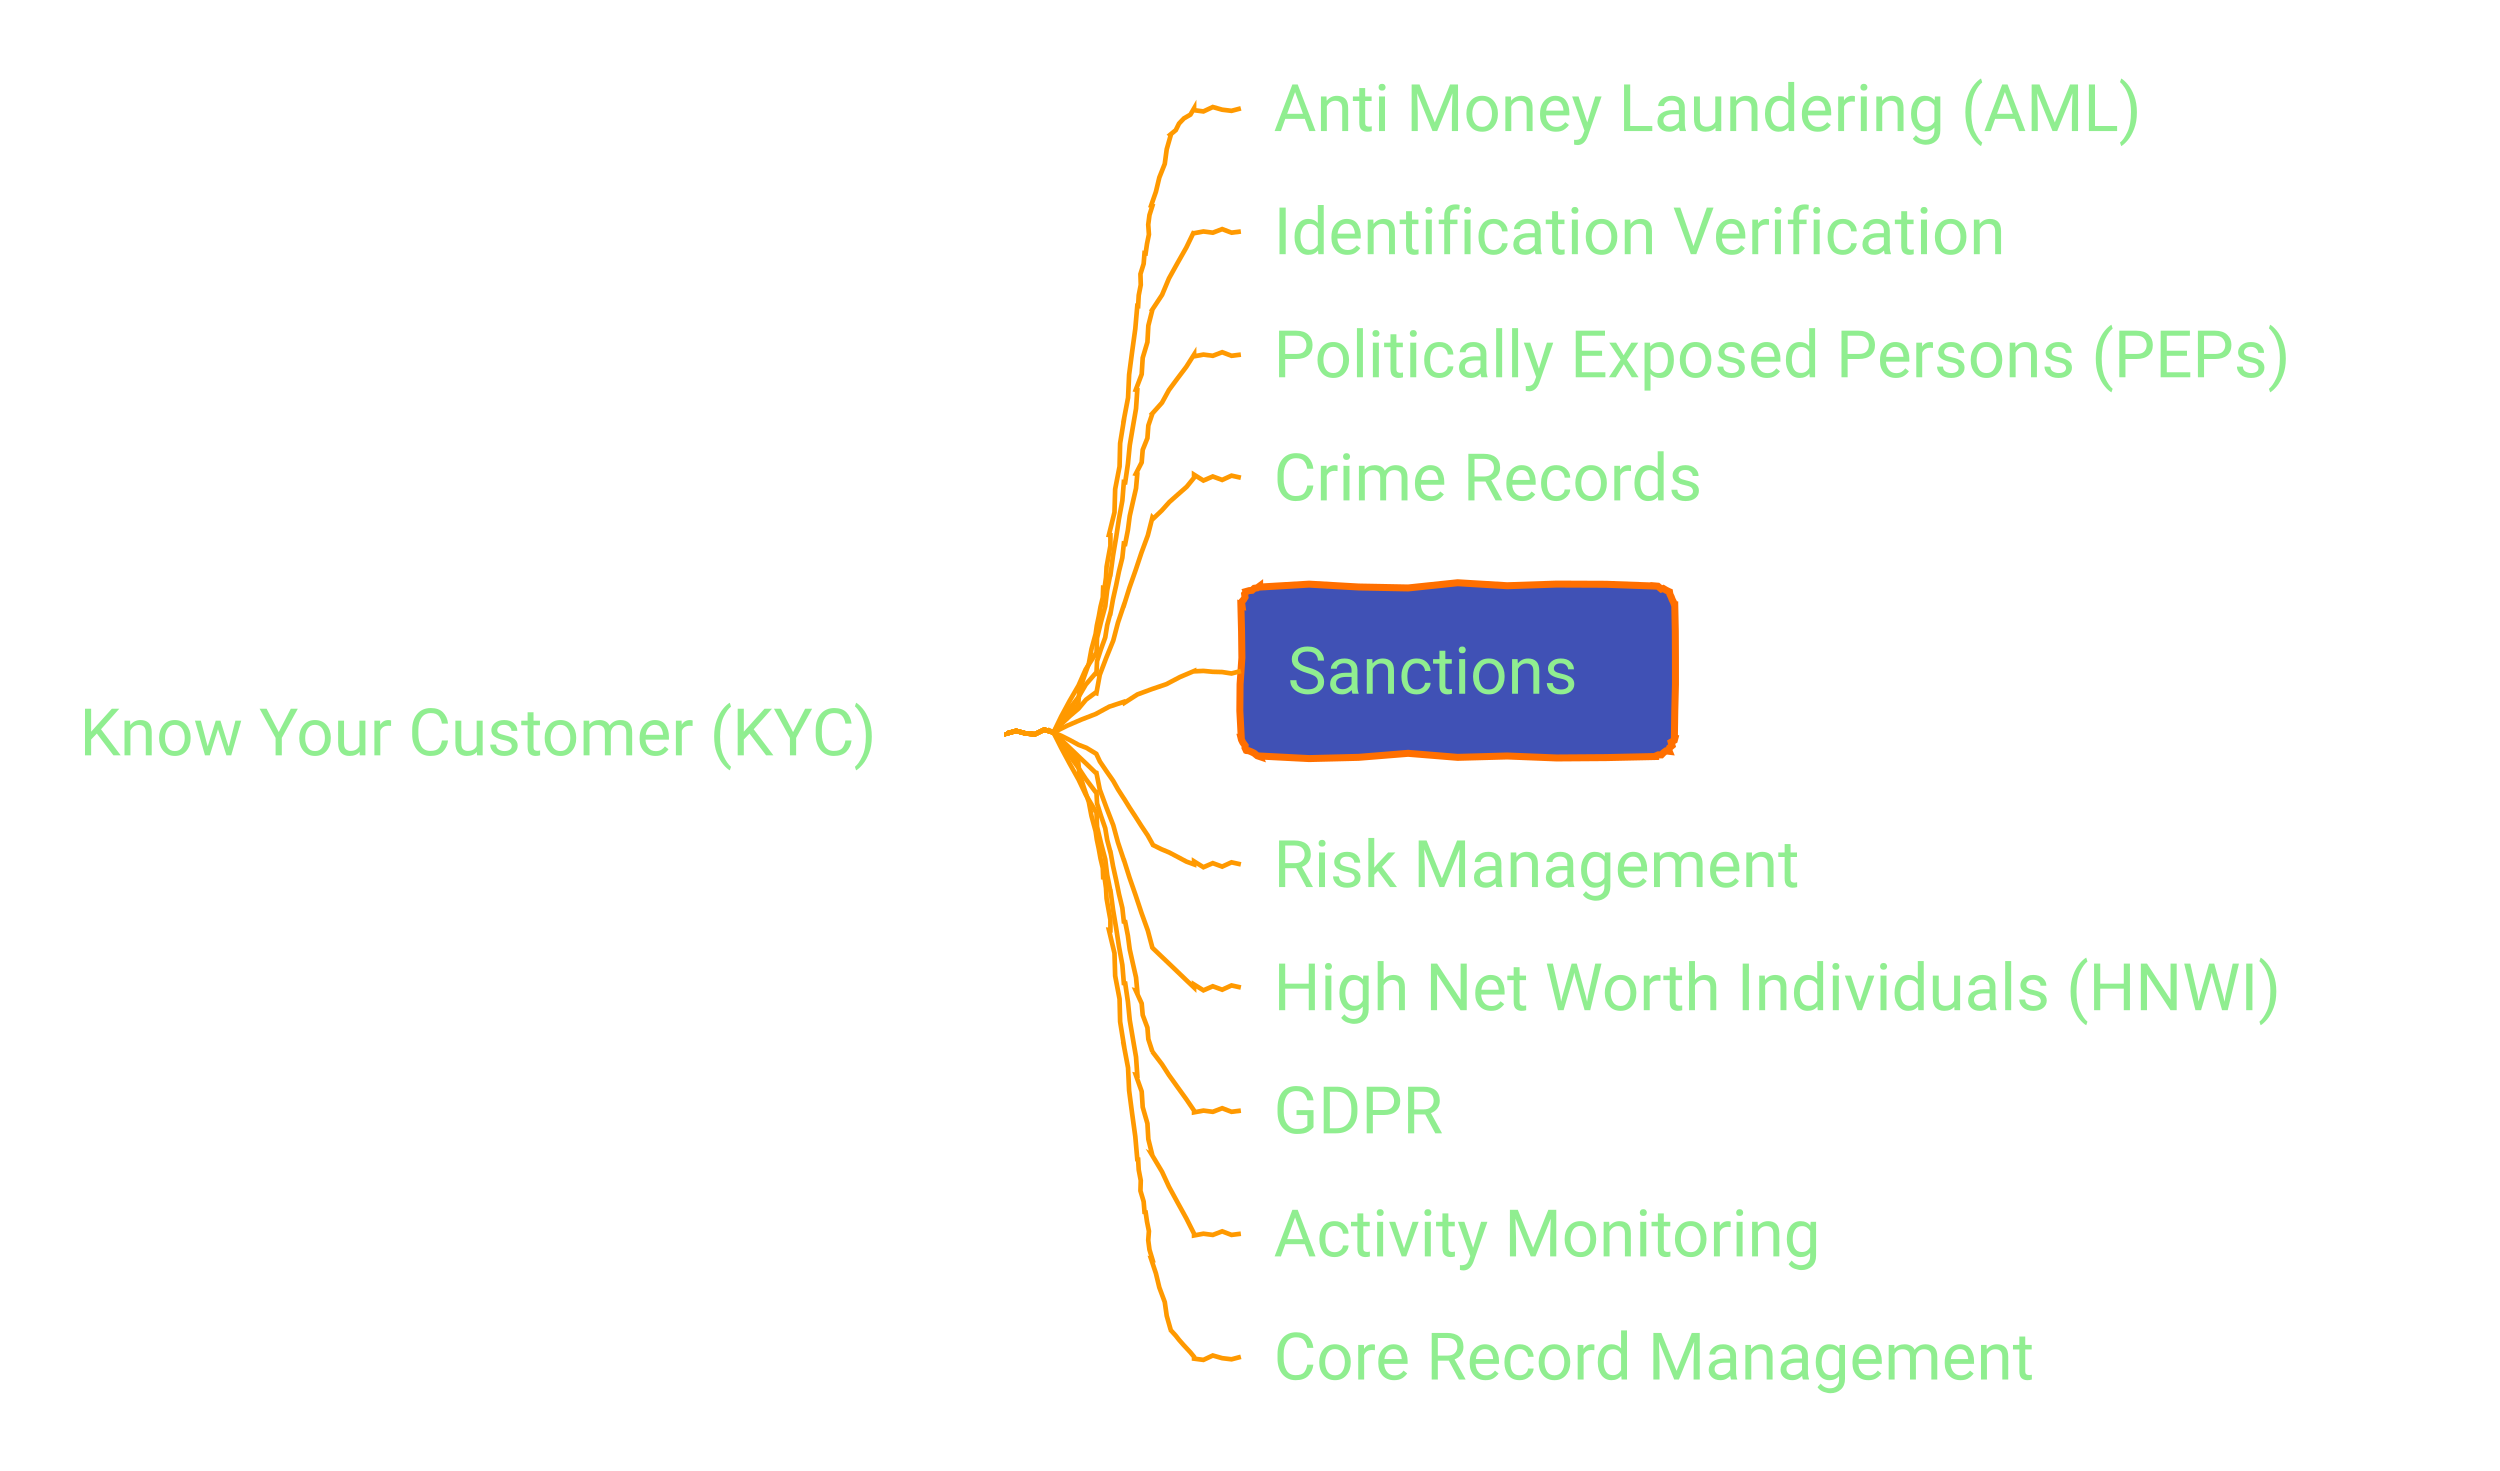
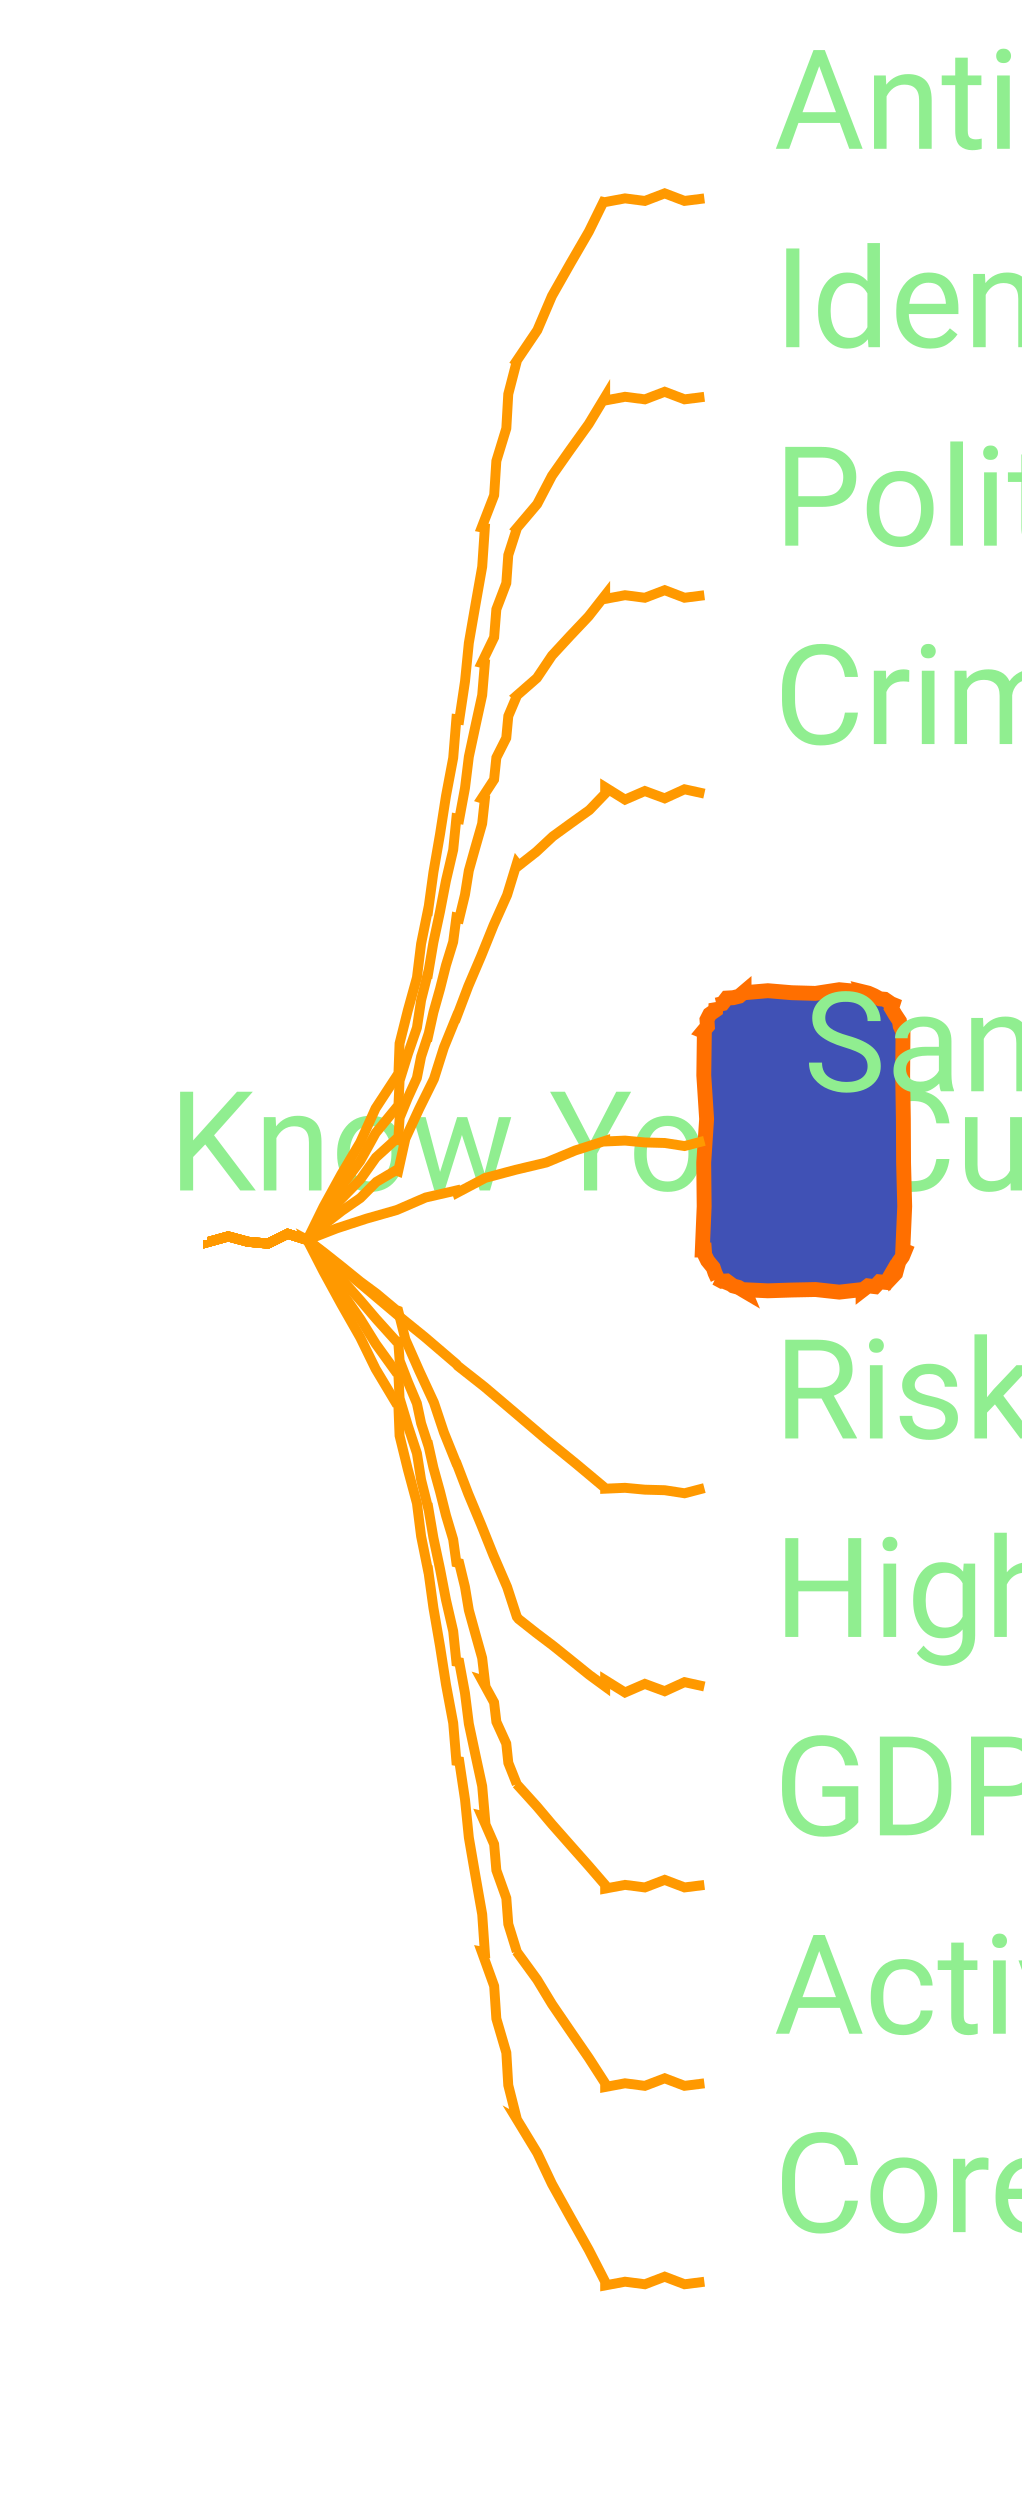
- <svg xmlns="http://www.w3.org/2000/svg" xmlns:xlink="http://www.w3.org/1999/xlink" contentStyleType="text/css" data-diagram-type="MINDMAP" height="314px" preserveAspectRatio="none" style="width:534px;height:314px;" version="1.1" viewBox="0 0 534 314" width="534px" zoomAndPan="magnify">
+ <svg xmlns="http://www.w3.org/2000/svg" xmlns:xlink="http://www.w3.org/1999/xlink" contentStyleType="text/css" data-diagram-type="MINDMAP" height="252px" preserveAspectRatio="none" style="width:103px;height:252px;" version="1.1" viewBox="0 0 103 252" width="103px" zoomAndPan="magnify">
  <defs />
  <g>
    <a href="/use-case/client-360/know-your-customer/" target="_top" title="/use-case/client-360/know-your-customer/" xlink:actuate="onRequest" xlink:href="/use-case/client-360/know-your-customer/" xlink:show="new" xlink:title="/use-case/client-360/know-your-customer/" xlink:type="simple">
-       <text fill="#90EE90" font-family="'Roboto'" font-size="14" lengthAdjust="spacing" textLength="189.602" x="17" y="161.331">Know Your Customer (KYC)</text>
+       <text fill="#90EE90" font-family="'Roboto'" font-size="14" lengthAdjust="spacing" textLength="0" x="17" y="120">Know Your Customer (KYC)</text>
    </a>
    <a href="/use-case/client-360/know-your-customer/anti-money-laundering/" target="_top" title="/use-case/client-360/know-your-customer/anti-money-laundering/" xlink:actuate="onRequest" xlink:href="/use-case/client-360/know-your-customer/anti-money-laundering/" xlink:show="new" xlink:title="/use-case/client-360/know-your-customer/anti-money-laundering/" xlink:type="simple">
-       <text fill="#90EE90" font-family="'Roboto'" font-size="14" lengthAdjust="spacing" textLength="207.006" x="272.052" y="27.995">Anti Money Laundering (AML)</text>
+       <text fill="#90EE90" font-family="'Roboto'" font-size="14" lengthAdjust="spacing" textLength="0" x="78" y="15">Anti Money Laundering (AML)</text>
    </a>
-     <path d="M215.052,156.484 L215.052,156.671 L217.052,156.116 L219.052,156.656 L221.052,156.84 L223.052,155.85 L225.052,156.484 L225.052,156.484 L225.026,156.462 L225.905,155.214 L226.915,154.081 L228.017,153.027 L228.804,151.699 L230.032,150.755 L230.27,150.817 L230.546,147.664 L231.518,144.691 L232.573,141.741 L233.136,138.662 L233.958,135.651 L233.988,135.656 L234.28,133.63 L234.707,131.627 L235.069,129.613 L235.557,127.62 L235.635,125.559 L235.931,125.6 L236.243,123.348 L236.365,121.069 L236.767,118.829 L237.181,116.591 L237.181,114.296 L236.862,114.259 L238.054,109.435 L238.198,104.489 L239.139,99.636 L239.259,94.687 L240.052,89.816 L240.022,89.813 L240.953,84.959 L241.179,80.022 L241.821,75.134 L242.498,70.25 L242.923,65.337 L243.106,65.362 L243.23,63.084 L243.667,60.849 L243.598,58.544 L244.284,56.343 L244.468,54.074 L244.709,54.114 L244.999,52.088 L245.408,50.082 L245.263,47.983 L245.524,45.953 L246.145,43.982 L245.878,43.913 L246.905,40.955 L247.631,37.918 L248.794,34.996 L249.211,31.879 L250.071,28.878 L249.956,28.778 L251.144,27.798 L251.84,26.392 L252.885,25.289 L254.273,24.483 L255.052,23.148 L255.052,23.536 L257.052,23.801 L259.052,22.862 L261.052,23.432 L263.052,23.673 L265.052,23.148" fill="none" style="stroke:#FF9900;stroke-width:1;" />
+     <path d="M21,125 L21,125.187 L23,124.632 L25,125.172 L27,125.355 L29,124.366 L31,125 L31,125 L30.97,124.984 L32.615,121.628 L34.413,118.356 L36.317,115.142 L37.855,111.728 L39.906,108.594 L40.148,108.64 L40.276,105.178 L41.109,101.851 L42.028,98.54 L42.447,95.133 L43.129,91.777 L43.159,91.782 L43.689,87.92 L44.356,84.078 L44.957,80.227 L45.683,76.394 L46,72.5 L46.295,72.544 L46.873,68.689 L47.26,64.806 L47.926,60.964 L48.606,57.124 L48.871,53.223 L48.556,53.162 L49.812,49.916 L50.031,46.471 L51.038,43.178 L51.233,39.728 L52.094,36.406 L52.067,36.392 L54.165,33.282 L55.637,29.833 L57.479,26.585 L59.351,23.353 L61,20 L61,20.37 L63,19.997 L65,20.255 L67,19.491 L69,20.253 L71,20" fill="none" style="stroke:#FF9900;stroke-width:1;" />
    <a href="/use-case/client-360/know-your-customer/identification-verification/" target="_top" title="/use-case/client-360/know-your-customer/identification-verification/" xlink:actuate="onRequest" xlink:href="/use-case/client-360/know-your-customer/identification-verification/" xlink:show="new" xlink:title="/use-case/client-360/know-your-customer/identification-verification/" xlink:type="simple">
-       <text fill="#90EE90" font-family="'Roboto'" font-size="14" lengthAdjust="spacing" textLength="175.991" x="272.052" y="54.292">Identification Verification</text>
+       <text fill="#90EE90" font-family="'Roboto'" font-size="14" lengthAdjust="spacing" textLength="0" x="78" y="35">Identification Verification</text>
    </a>
-     <path d="M215.052,156.484 L215.052,156.671 L217.052,156.116 L219.052,156.656 L221.052,156.84 L223.052,155.85 L225.052,156.484 L225.052,156.484 L225.021,156.468 L226.666,153.05 L228.464,149.714 L230.369,146.435 L231.905,142.96 L233.958,139.76 L234.2,139.805 L234.327,136.279 L235.161,132.886 L236.08,129.509 L236.499,126.038 L237.181,122.617 L237.211,122.621 L237.741,118.684 L238.408,114.767 L239.008,110.841 L239.735,106.933 L240.052,102.965 L240.347,103.008 L240.925,99.078 L241.312,95.121 L241.978,91.204 L242.657,87.289 L242.923,83.313 L242.608,83.254 L243.864,79.94 L244.082,76.432 L245.09,73.071 L245.285,69.558 L246.145,66.17 L246.119,66.156 L248.218,62.98 L249.689,59.47 L251.531,56.157 L253.403,52.861 L255.052,49.445 L255.052,49.815 L257.052,49.442 L259.052,49.701 L261.052,48.937 L263.052,49.698 L265.052,49.445" fill="none" style="stroke:#FF9900;stroke-width:1;" />
+     <path d="M21,125 L21,125.187 L23,124.632 L25,125.172 L27,125.355 L29,124.366 L31,125 L31,125 L30.971,124.981 L32.624,122.238 L34.421,119.593 L36.319,117.014 L37.87,114.204 L39.906,111.719 L40.146,111.775 L40.278,108.932 L41.11,106.253 L42.027,103.595 L42.447,100.819 L43.129,98.106 L43.159,98.111 L43.689,94.982 L44.355,91.878 L44.956,88.761 L45.682,85.668 L46,82.5 L46.293,82.554 L46.871,79.433 L47.26,76.278 L47.925,73.174 L48.604,70.072 L48.871,66.894 L48.559,66.821 L49.809,64.241 L50.032,61.419 L51.036,58.781 L51.235,55.953 L52.094,53.281 L52.069,53.264 L54.149,50.809 L55.638,47.957 L57.476,45.339 L59.344,42.74 L61,40 L61,40.37 L63,39.996 L65,40.255 L67,39.491 L69,40.253 L71,40" fill="none" style="stroke:#FF9900;stroke-width:1;" />
    <a href="/use-case/client-360/know-your-customer/peps/" target="_top" title="/use-case/client-360/know-your-customer/peps/" xlink:actuate="onRequest" xlink:href="/use-case/client-360/know-your-customer/peps/" xlink:show="new" xlink:title="/use-case/client-360/know-your-customer/peps/" xlink:type="simple">
-       <text fill="#90EE90" font-family="'Roboto'" font-size="14" lengthAdjust="spacing" textLength="238.02" x="272.052" y="80.589">Politically Exposed Persons (PEPs)</text>
+       <text fill="#90EE90" font-family="'Roboto'" font-size="14" lengthAdjust="spacing" textLength="0" x="78" y="55">Politically Exposed Persons (PEPs)</text>
    </a>
-     <path d="M215.052,156.484 L215.052,156.671 L217.052,156.116 L219.052,156.656 L221.052,156.84 L223.052,155.85 L225.052,156.484 L225.052,156.484 L225.024,156.464 L226.678,153.852 L228.475,151.34 L230.371,148.897 L231.926,146.214 L233.958,143.868 L234.197,143.928 L234.331,141.214 L235.162,138.675 L236.078,136.156 L236.499,133.514 L237.181,130.937 L237.21,130.943 L237.741,127.97 L238.407,125.023 L239.008,122.063 L239.733,119.127 L240.052,116.113 L240.345,116.17 L240.922,113.206 L241.311,110.205 L241.977,107.258 L242.655,104.314 L242.923,101.29 L242.612,101.212 L243.86,98.776 L244.084,96.085 L245.087,93.588 L245.287,90.891 L246.145,88.358 L246.121,88.341 L248.196,86.025 L249.69,83.299 L251.528,80.816 L253.393,78.352 L255.052,75.742 L255.052,76.112 L257.052,75.739 L259.052,75.998 L261.052,75.233 L263.052,75.995 L265.052,75.742" fill="none" style="stroke:#FF9900;stroke-width:1;" />
+     <path d="M21,125 L21,125.187 L23,124.632 L25,125.172 L27,125.355 L29,124.366 L31,125 L31,125 L30.974,124.977 L32.639,122.844 L34.434,120.825 L36.321,118.886 L37.894,116.672 L39.906,114.844 L40.141,114.916 L40.283,112.679 L41.111,110.654 L42.023,108.654 L42.448,106.504 L43.129,104.434 L43.158,104.441 L43.689,102.044 L44.355,99.679 L44.955,97.298 L45.679,94.948 L46,92.5 L46.29,92.57 L46.868,90.184 L47.258,87.753 L47.923,85.388 L48.6,83.026 L48.871,80.566 L48.565,80.472 L49.804,78.574 L50.034,76.363 L51.031,74.391 L51.239,72.173 L52.094,70.156 L52.071,70.136 L54.123,68.342 L55.64,66.079 L57.473,64.093 L59.332,62.13 L61,60 L61,60.37 L63,59.996 L65,60.255 L67,59.491 L69,60.253 L71,60" fill="none" style="stroke:#FF9900;stroke-width:1;" />
    <a href="/use-case/client-360/know-your-customer/crime-records/" target="_top" title="/use-case/client-360/know-your-customer/crime-records/" xlink:actuate="onRequest" xlink:href="/use-case/client-360/know-your-customer/crime-records/" xlink:show="new" xlink:title="/use-case/client-360/know-your-customer/crime-records/" xlink:type="simple">
-       <text fill="#90EE90" font-family="'Roboto'" font-size="14" lengthAdjust="spacing" textLength="102.662" x="272.052" y="106.886">Crime Records</text>
+       <text fill="#90EE90" font-family="'Roboto'" font-size="14" lengthAdjust="spacing" textLength="0" x="78" y="75">Crime Records</text>
    </a>
-     <path d="M215.052,156.484 L215.052,156.671 L217.052,156.116 L219.052,156.656 L221.052,156.84 L223.052,155.85 L225.052,156.484 L225.052,156.484 L225.028,156.459 L226.702,154.646 L228.496,152.958 L230.375,151.358 L231.964,149.457 L233.958,147.977 L234.192,148.054 L234.91,144.148 L236.312,140.464 L237.797,136.807 L238.797,132.993 L240.052,129.262 L240.081,129.271 L241.257,125.514 L242.565,121.8 L243.809,118.065 L245.174,114.37 L246.145,110.546 L246.351,110.762 L248.135,109.063 L249.786,107.225 L251.632,105.591 L253.486,103.966 L255.052,102.039 L255.052,101.398 L257.052,102.642 L259.052,101.775 L261.052,102.514 L263.052,101.599 L265.052,102.039" fill="none" style="stroke:#FF9900;stroke-width:1;" />
-     <polygon fill="#4051B5" points="269.052,125.188,269.052,125.398,279.627,124.773,290.201,125.381,300.776,125.587,311.351,124.474,321.925,125.11,332.5,124.761,343.075,124.804,353.649,125.188,353.641,125.166,354.127,125.209,354.851,125.827,355.266,125.696,355.887,126.064,356.478,126.359,356.611,126.414,356.686,126.914,356.967,127.499,357.171,128.052,357.47,128.645,357.649,129.188,357.729,129.188,357.845,134.847,357.873,140.506,357.876,146.166,357.734,151.825,357.649,157.484,357.792,157.543,357.631,158.14,356.959,158.524,357.155,159.268,356.621,159.709,356.478,160.313,356.546,160.477,355.849,160.395,355.338,160.76,354.875,161.244,354.209,161.235,353.649,161.484,353.649,161.59,343.075,161.823,332.5,161.901,321.925,161.481,311.351,161.772,300.776,160.912,290.201,161.769,279.627,162.033,269.052,161.484,269.108,161.621,268.564,161.439,267.859,160.867,267.272,160.581,266.71,160.356,266.223,160.313,266.205,160.305,265.928,159.722,265.964,159.268,265.467,158.594,265.18,158.006,265.052,157.484,265.128,157.484,264.829,151.825,264.879,146.166,265.268,140.506,265.197,134.847,265.052,129.188,265.278,129.281,265.187,128.581,265.619,128.097,265.937,127.566,265.844,126.865,266.223,126.359,266.211,126.33,266.805,126.164,267.438,126.091,267.92,125.655,268.545,125.564,269.052,125.188" style="stroke:#FF6F00;stroke-width:1.5;" />
+     <path d="M21,125 L21,125.187 L23,124.632 L25,125.172 L27,125.355 L29,124.366 L31,125 L31,125 L30.979,124.973 L32.664,123.445 L34.457,122.054 L36.325,120.757 L37.935,119.134 L39.906,117.969 L40.135,118.059 L40.864,114.772 L42.262,111.749 L43.741,108.758 L44.746,105.58 L46,102.5 L46.028,102.511 L47.206,99.401 L48.511,96.342 L49.755,93.258 L51.117,90.22 L52.094,87.031 L52.279,87.265 L54.062,85.862 L55.726,84.308 L57.565,82.974 L59.412,81.651 L61,80 L61,79.359 L63,80.603 L65,79.736 L67,80.475 L69,79.56 L71,80" fill="none" style="stroke:#FF9900;stroke-width:1;" />
+     <polygon fill="#4051B5" points="75,100,75,100.07,77.4,99.862,79.8,100.064,82.2,100.133,84.6,99.762,87,100,86.99,99.976,87.511,100.103,88.082,100.35,88.688,100.682,89.174,100.724,89.828,101.172,89.999,101.242,89.869,101.657,90.236,102.278,90.664,102.924,90.739,103.423,91,104,91.023,104,90.989,108.4,91.059,112.8,91.08,117.2,91.195,121.6,91,126,91.207,126.086,90.975,126.652,90.61,127.164,90.44,127.756,90.279,128.352,89.828,128.828,89.736,128.606,89.349,129.272,88.659,129.206,88.2,129.696,87.502,129.613,87,130,87,129.977,84.6,130.247,82.2,129.984,79.8,130.035,77.4,130.113,75,130,75.053,130.128,74.434,129.764,73.905,129.62,73.23,129.121,72.773,129.15,72.172,128.828,72.34,128.898,72.074,128.319,71.892,127.775,71.32,127.07,71.034,126.483,71,126,70.793,126,70.98,121.6,70.934,117.2,71.227,112.8,70.942,108.4,71,104,70.894,103.956,71.305,103.463,71.263,102.784,71.543,102.237,72.137,101.82,72.172,101.172,72.227,101.306,72.831,101.163,73.262,100.604,73.909,100.567,74.51,100.416,75,100" style="stroke:#FF6F00;stroke-width:1.5;" />
    <a href="/use-case/client-360/know-your-customer/sanctions/" target="_top" title="/use-case/client-360/know-your-customer/sanctions/" xlink:actuate="onRequest" xlink:href="/use-case/client-360/know-your-customer/sanctions/" xlink:show="new" xlink:title="/use-case/client-360/know-your-customer/sanctions/" xlink:type="simple">
-       <text fill="#90EE90" font-family="'Roboto'" font-size="14" lengthAdjust="spacing" textLength="68.147" x="275.052" y="148.183">Sanctions</text>
+       <text fill="#90EE90" font-family="'Roboto'" font-size="14" lengthAdjust="spacing" textLength="0" x="81" y="110">Sanctions</text>
    </a>
-     <path d="M215.052,156.484 L215.052,156.671 L217.052,156.116 L219.052,156.656 L221.052,156.84 L223.052,155.85 L225.052,156.484 L225.052,156.484 L225.038,156.453 L227.976,154.996 L230.983,153.699 L234.04,152.512 L236.928,150.944 L240.052,149.91 L240.15,150.136 L242.939,148.339 L246.017,147.2 L249.129,146.142 L252.036,144.616 L255.052,143.336 L255.052,143.397 L257.052,143.308 L259.052,143.495 L261.052,143.548 L263.052,143.857 L265.052,143.336" fill="none" style="stroke:#FF9900;stroke-width:1;" />
+     <path d="M21,125 L21,125.187 L23,124.632 L25,125.172 L27,125.355 L29,124.366 L31,125 L31,125 L30.989,124.967 L33.94,123.82 L36.946,122.838 L39.99,121.971 L42.903,120.709 L46,120 L46.078,120.233 L48.911,118.734 L51.972,117.917 L55.061,117.182 L57.988,115.964 L61,115 L61,115.061 L63,114.972 L65,115.159 L67,115.213 L69,115.521 L71,115" fill="none" style="stroke:#FF9900;stroke-width:1;" />
    <a href="/use-case/client-360/know-your-customer/risk-management/" target="_top" title="/use-case/client-360/know-your-customer/risk-management/" xlink:actuate="onRequest" xlink:href="/use-case/client-360/know-your-customer/risk-management/" xlink:show="new" xlink:title="/use-case/client-360/know-your-customer/risk-management/" xlink:type="simple">
-       <text fill="#90EE90" font-family="'Roboto'" font-size="14" lengthAdjust="spacing" textLength="125.692" x="272.052" y="189.48">Risk Management</text>
+       <text fill="#90EE90" font-family="'Roboto'" font-size="14" lengthAdjust="spacing" textLength="0" x="78" y="145">Risk Management</text>
    </a>
-     <path d="M215.052,156.484 L215.052,156.671 L217.052,156.116 L219.052,156.656 L221.052,156.84 L223.052,155.85 L225.052,156.484 L225.052,156.484 L225.036,156.453 L226.749,157.194 L228.539,158.091 L230.382,159.096 L232.041,159.727 L233.958,160.883 L234.166,161.014 L234.94,162.668 L236.321,164.706 L237.777,166.791 L238.801,168.603 L240.052,170.559 L240.077,170.575 L241.258,172.486 L242.556,174.471 L243.798,176.421 L245.147,178.438 L246.145,180.235 L246.278,180.502 L248.06,181.385 L249.758,182.095 L251.581,183.058 L253.409,184.033 L255.052,184.633 L255.052,183.992 L257.052,185.236 L259.052,184.369 L261.052,185.107 L263.052,184.193 L265.052,184.633" fill="none" style="stroke:#FF9900;stroke-width:1;" />
+     <path d="M21,125 L21,125.187 L23,124.632 L25,125.172 L27,125.355 L29,124.366 L31,125 L31,125 L30.978,124.974 L33.879,127.354 L36.891,129.869 L39.981,132.477 L42.803,134.764 L46,137.5 L46.157,137.689 L48.821,139.785 L51.944,142.433 L55.123,145.148 L57.976,147.471 L61,150 L61,150.061 L63,149.972 L65,150.159 L67,150.213 L69,150.521 L71,150" fill="none" style="stroke:#FF9900;stroke-width:1;" />
    <a href="/use-case/client-360/know-your-customer/high-net-worth-individuals/" target="_top" title="/use-case/client-360/know-your-customer/high-net-worth-individuals/" xlink:actuate="onRequest" xlink:href="/use-case/client-360/know-your-customer/high-net-worth-individuals/" xlink:show="new" xlink:title="/use-case/client-360/know-your-customer/high-net-worth-individuals/" xlink:type="simple">
-       <text fill="#90EE90" font-family="'Roboto'" font-size="14" lengthAdjust="spacing" textLength="242.45" x="272.052" y="215.776">High Net Worth Individuals (HNWI)</text>
+       <text fill="#90EE90" font-family="'Roboto'" font-size="14" lengthAdjust="spacing" textLength="0" x="78" y="165">High Net Worth Individuals (HNWI)</text>
    </a>
-     <path d="M215.052,156.484 L215.052,156.671 L217.052,156.116 L219.052,156.656 L221.052,156.84 L223.052,155.85 L225.052,156.484 L225.052,156.484 L225.028,156.459 L226.702,158.049 L228.496,159.764 L230.375,161.567 L231.964,163.068 L233.958,164.992 L234.192,165.068 L234.91,168.648 L236.312,172.451 L237.797,176.28 L238.797,179.952 L240.052,183.707 L240.081,183.716 L241.257,187.446 L242.565,191.218 L243.809,194.969 L245.174,198.76 L246.145,202.423 L246.351,202.638 L248.135,204.342 L249.786,205.907 L251.632,207.676 L253.486,209.454 L255.052,210.93 L255.052,210.289 L257.052,211.533 L259.052,210.666 L261.052,211.404 L263.052,210.49 L265.052,210.93" fill="none" style="stroke:#FF9900;stroke-width:1;" />
+     <path d="M21,125 L21,125.187 L23,124.632 L25,125.172 L27,125.355 L29,124.366 L31,125 L31,125 L30.979,124.973 L32.664,126.257 L34.457,127.679 L36.325,129.195 L37.935,130.384 L39.906,132.031 L40.135,132.121 L40.864,135.022 L42.262,138.186 L43.741,141.383 L44.746,144.392 L46,147.5 L46.028,147.511 L47.206,150.589 L48.511,153.717 L49.755,156.82 L51.117,159.97 L52.094,162.969 L52.279,163.203 L54.062,164.612 L55.726,165.87 L57.565,167.349 L59.412,168.839 L61,170 L61,169.359 L63,170.603 L65,169.736 L67,170.475 L69,169.56 L71,170" fill="none" style="stroke:#FF9900;stroke-width:1;" />
    <a href="/use-case/client-360/know-your-customer/gdpr/" target="_top" title="/use-case/client-360/know-your-customer/gdpr/" xlink:actuate="onRequest" xlink:href="/use-case/client-360/know-your-customer/gdpr/" xlink:show="new" xlink:title="/use-case/client-360/know-your-customer/gdpr/" xlink:type="simple">
-       <text fill="#90EE90" font-family="'Roboto'" font-size="14" lengthAdjust="spacing" textLength="39.799" x="272.052" y="242.073">GDPR</text>
+       <text fill="#90EE90" font-family="'Roboto'" font-size="14" lengthAdjust="spacing" textLength="0" x="78" y="185">GDPR</text>
    </a>
-     <path d="M215.052,156.484 L215.052,156.671 L217.052,156.116 L219.052,156.656 L221.052,156.84 L223.052,155.85 L225.052,156.484 L225.052,156.484 L225.024,156.464 L226.678,158.898 L228.475,161.433 L230.371,164.036 L231.926,166.4 L233.958,169.1 L234.197,169.16 L234.331,171.619 L235.162,174.252 L236.078,176.906 L236.499,179.436 L237.181,182.032 L237.21,182.037 L237.741,184.994 L238.407,187.976 L239.008,190.946 L239.733,193.94 L240.052,196.856 L240.345,196.912 L240.922,199.878 L241.311,202.806 L241.977,205.789 L242.655,208.774 L242.923,211.679 L242.612,211.602 L243.86,214.338 L244.084,216.82 L245.087,219.495 L245.287,221.971 L246.145,224.611 L246.121,224.593 L248.196,227.324 L249.69,229.644 L251.528,232.207 L253.393,234.79 L255.052,237.227 L255.052,237.596 L257.052,237.223 L259.052,237.482 L261.052,236.718 L263.052,237.479 L265.052,237.227" fill="none" style="stroke:#FF9900;stroke-width:1;" />
+     <path d="M21,125 L21,125.187 L23,124.632 L25,125.172 L27,125.355 L29,124.366 L31,125 L31,125 L30.974,124.977 L32.639,126.906 L34.434,128.95 L36.321,131.074 L37.894,132.922 L39.906,135.156 L40.141,135.229 L40.283,137.155 L41.111,139.294 L42.023,141.459 L42.448,143.473 L43.129,145.566 L43.158,145.573 L43.689,147.95 L44.355,150.358 L44.955,152.751 L45.679,155.174 L46,157.5 L46.29,157.57 L46.868,159.957 L47.258,162.3 L47.923,164.708 L48.6,167.12 L48.871,169.434 L48.565,169.339 L49.804,171.605 L50.034,173.559 L51.031,175.75 L51.239,177.697 L52.094,179.844 L52.071,179.824 L54.123,182.092 L55.64,183.892 L57.473,185.968 L59.332,188.068 L61,190 L61,190.37 L63,189.996 L65,190.255 L67,189.491 L69,190.253 L71,190" fill="none" style="stroke:#FF9900;stroke-width:1;" />
    <a href="/use-case/client-360/know-your-customer/activity-monitoring/" target="_top" title="/use-case/client-360/know-your-customer/activity-monitoring/" xlink:actuate="onRequest" xlink:href="/use-case/client-360/know-your-customer/activity-monitoring/" xlink:show="new" xlink:title="/use-case/client-360/know-your-customer/activity-monitoring/" xlink:type="simple">
-       <text fill="#90EE90" font-family="'Roboto'" font-size="14" lengthAdjust="spacing" textLength="131.92" x="272.052" y="268.37">Activity Monitoring</text>
+       <text fill="#90EE90" font-family="'Roboto'" font-size="14" lengthAdjust="spacing" textLength="0" x="78" y="205">Activity Monitoring</text>
    </a>
-     <path d="M215.052,156.484 L215.052,156.671 L217.052,156.116 L219.052,156.656 L221.052,156.84 L223.052,155.85 L225.052,156.484 L225.052,156.484 L225.021,156.468 L226.666,159.74 L228.464,163.094 L230.369,166.505 L231.905,169.72 L233.958,173.209 L234.2,173.255 L234.327,176.586 L235.161,180.05 L236.08,183.53 L236.499,186.917 L237.181,190.352 L237.211,190.357 L237.741,194.28 L238.408,198.224 L239.008,202.159 L239.735,206.111 L240.052,210.004 L240.347,210.047 L240.925,213.978 L241.312,217.881 L241.978,221.825 L242.657,225.77 L242.923,229.656 L242.608,229.596 L243.864,233.14 L244.082,236.488 L245.09,239.985 L245.285,243.329 L246.145,246.799 L246.119,246.784 L248.218,250.298 L249.689,253.478 L251.531,256.856 L253.403,260.249 L255.052,263.523 L255.052,263.893 L257.052,263.52 L259.052,263.779 L261.052,263.015 L263.052,263.776 L265.052,263.523" fill="none" style="stroke:#FF9900;stroke-width:1;" />
+     <path d="M21,125 L21,125.187 L23,124.632 L25,125.172 L27,125.355 L29,124.366 L31,125 L31,125 L30.971,124.981 L32.624,127.551 L34.421,130.218 L36.319,132.952 L37.87,135.454 L39.906,138.281 L40.146,138.338 L40.278,140.939 L41.11,143.706 L42.027,146.493 L42.447,149.163 L43.129,151.894 L43.159,151.9 L43.689,155.013 L44.355,158.151 L44.956,161.277 L45.682,164.426 L46,167.5 L46.293,167.554 L46.871,170.676 L47.26,173.763 L47.925,176.901 L48.604,180.041 L48.871,183.106 L48.559,183.032 L49.809,185.898 L50.032,188.52 L51.036,191.328 L51.235,193.945 L52.094,196.719 L52.069,196.702 L54.149,199.559 L55.638,202.019 L57.476,204.714 L59.344,207.428 L61,210 L61,210.37 L63,209.996 L65,210.255 L67,209.491 L69,210.253 L71,210" fill="none" style="stroke:#FF9900;stroke-width:1;" />
    <a href="/use-case/client-360/know-your-customer/core-record-management/" target="_top" title="/use-case/client-360/know-your-customer/core-record-management/" xlink:actuate="onRequest" xlink:href="/use-case/client-360/know-your-customer/core-record-management/" xlink:show="new" xlink:title="/use-case/client-360/know-your-customer/core-record-management/" xlink:type="simple">
-       <text fill="#90EE90" font-family="'Roboto'" font-size="14" lengthAdjust="spacing" textLength="183.08" x="272.052" y="294.667">Core Record Management</text>
+       <text fill="#90EE90" font-family="'Roboto'" font-size="14" lengthAdjust="spacing" textLength="0" x="78" y="225">Core Record Management</text>
    </a>
-     <path d="M215.052,156.484 L215.052,156.671 L217.052,156.116 L219.052,156.656 L221.052,156.84 L223.052,155.85 L225.052,156.484 L225.052,156.484 L225.026,156.462 L225.905,157.506 L226.915,158.664 L228.017,159.902 L228.804,160.866 L230.032,162.214 L230.27,162.276 L230.546,165.164 L231.518,168.233 L232.573,171.325 L233.136,174.288 L233.958,177.318 L233.988,177.323 L234.28,179.334 L234.707,181.368 L235.069,183.39 L235.557,185.434 L235.635,187.41 L235.931,187.45 L236.243,189.703 L236.365,191.93 L236.767,194.195 L237.181,196.463 L237.181,198.673 L236.862,198.635 L238.054,203.604 L238.198,208.449 L239.139,213.388 L239.259,218.231 L240.052,223.152 L240.022,223.149 L240.953,228.087 L241.179,232.942 L241.821,237.846 L242.498,242.754 L242.923,247.632 L243.106,247.657 L243.23,249.884 L243.667,252.155 L243.598,254.355 L244.284,256.66 L244.468,258.895 L244.709,258.935 L244.999,260.946 L245.408,262.976 L245.263,264.915 L245.524,266.921 L246.145,268.987 L245.878,268.917 L246.905,272.001 L247.631,275.006 L248.794,278.125 L249.211,281.051 L250.071,284.091 L249.956,283.991 L251.144,285.303 L251.84,286.188 L252.885,287.377 L254.273,288.864 L255.052,289.82 L255.052,290.208 L257.052,290.473 L259.052,289.534 L261.052,290.104 L263.052,290.345 L265.052,289.82" fill="none" style="stroke:#FF9900;stroke-width:1;" />
+     <path d="M21,125 L21,125.187 L23,124.632 L25,125.172 L27,125.355 L29,124.366 L31,125 L31,125 L30.97,124.984 L32.615,128.191 L34.413,131.481 L36.317,134.829 L37.855,137.978 L39.906,141.406 L40.148,141.453 L40.276,144.717 L41.109,148.116 L42.028,151.532 L42.447,154.852 L43.129,158.223 L43.159,158.227 L43.689,162.076 L44.356,165.945 L44.957,169.805 L45.683,173.683 L46,177.5 L46.295,177.544 L46.873,181.4 L47.26,185.228 L47.926,189.097 L48.606,192.968 L48.871,196.777 L48.556,196.717 L49.812,200.197 L50.031,203.479 L51.038,206.912 L51.233,210.189 L52.094,213.594 L52.067,213.579 L54.165,217.032 L55.637,220.146 L57.479,223.46 L59.351,226.791 L61,230 L61,230.37 L63,229.996 L65,230.255 L67,229.491 L69,230.253 L71,230" fill="none" style="stroke:#FF9900;stroke-width:1;" />
  </g>
</svg>
